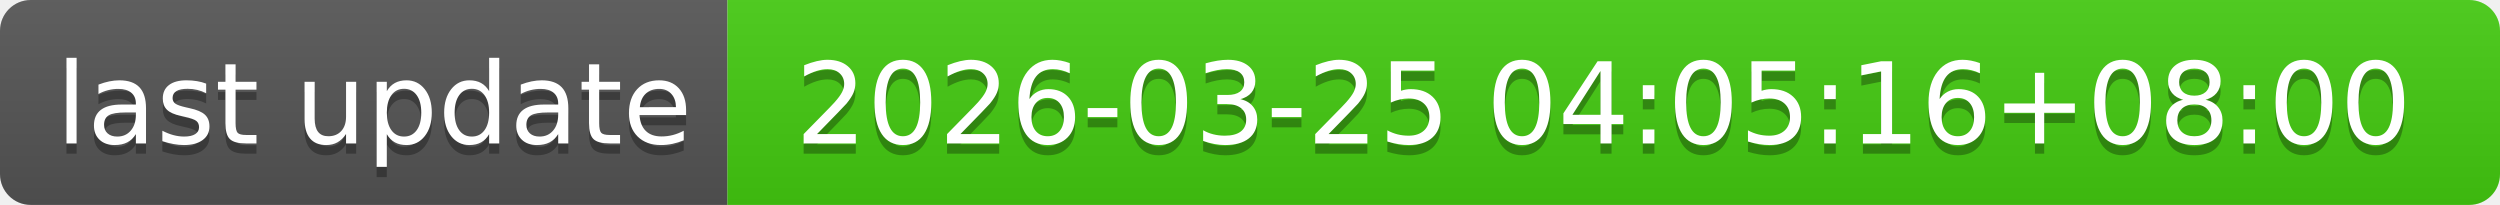
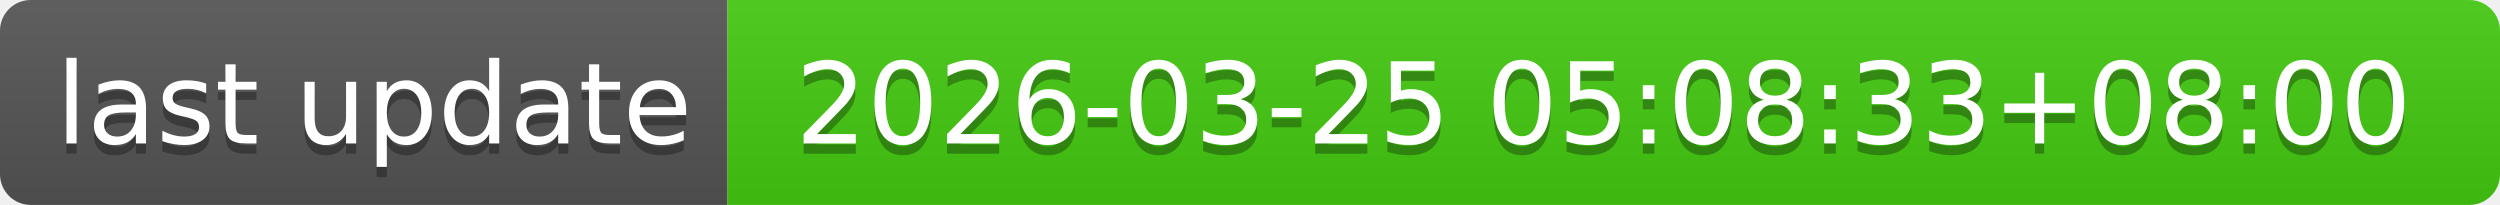
- <svg xmlns="http://www.w3.org/2000/svg" width="244" height="20" role="img" aria-label="last update: 2026-03-25 04:05:16+08:00">
+ <svg xmlns="http://www.w3.org/2000/svg" width="244" height="20" role="img" aria-label="last update: 2026-03-25 05:08:33+08:00">
  <linearGradient id="s" x2="0" y2="100%">
    <stop offset="0" stop-color="#bbb" stop-opacity=".1" />
    <stop offset="1" stop-opacity=".1" />
  </linearGradient>
  <clipPath id="r">
    <rect width="244" height="20" rx="3" fill="#fff" />
  </clipPath>
  <g clip-path="url(#r)">
    <rect width="71" height="20" fill="#555" />
    <rect x="71" width="173" height="20" fill="#4c1" />
    <rect width="244" height="20" fill="url(#s)" />
  </g>
  <g fill="#fff" text-anchor="middle" font-family="Verdana,Geneva,DejaVu Sans,sans-serif" text-rendering="geometricPrecision" font-size="110">
    <text aria-hidden="true" x="365" y="150" fill="#010101" fill-opacity=".3" transform="scale(.1)" textLength="610">last update</text>
    <text x="365" y="140" transform="scale(.1)" fill="#fff" textLength="610">last update</text>
-     <text aria-hidden="true" x="1565" y="150" fill="#010101" fill-opacity=".3" transform="scale(.1)" textLength="1630">2026-03-25 04:05:16+08:00</text>
-     <text x="1565" y="140" transform="scale(.1)" fill="#fff" textLength="1630">2026-03-25 04:05:16+08:00</text>
+     <text aria-hidden="true" x="1565" y="150" fill="#010101" fill-opacity=".3" transform="scale(.1)" textLength="1630">2026-03-25 05:08:33+08:00</text>
+     <text x="1565" y="140" transform="scale(.1)" fill="#fff" textLength="1630">2026-03-25 05:08:33+08:00</text>
  </g>
</svg>
